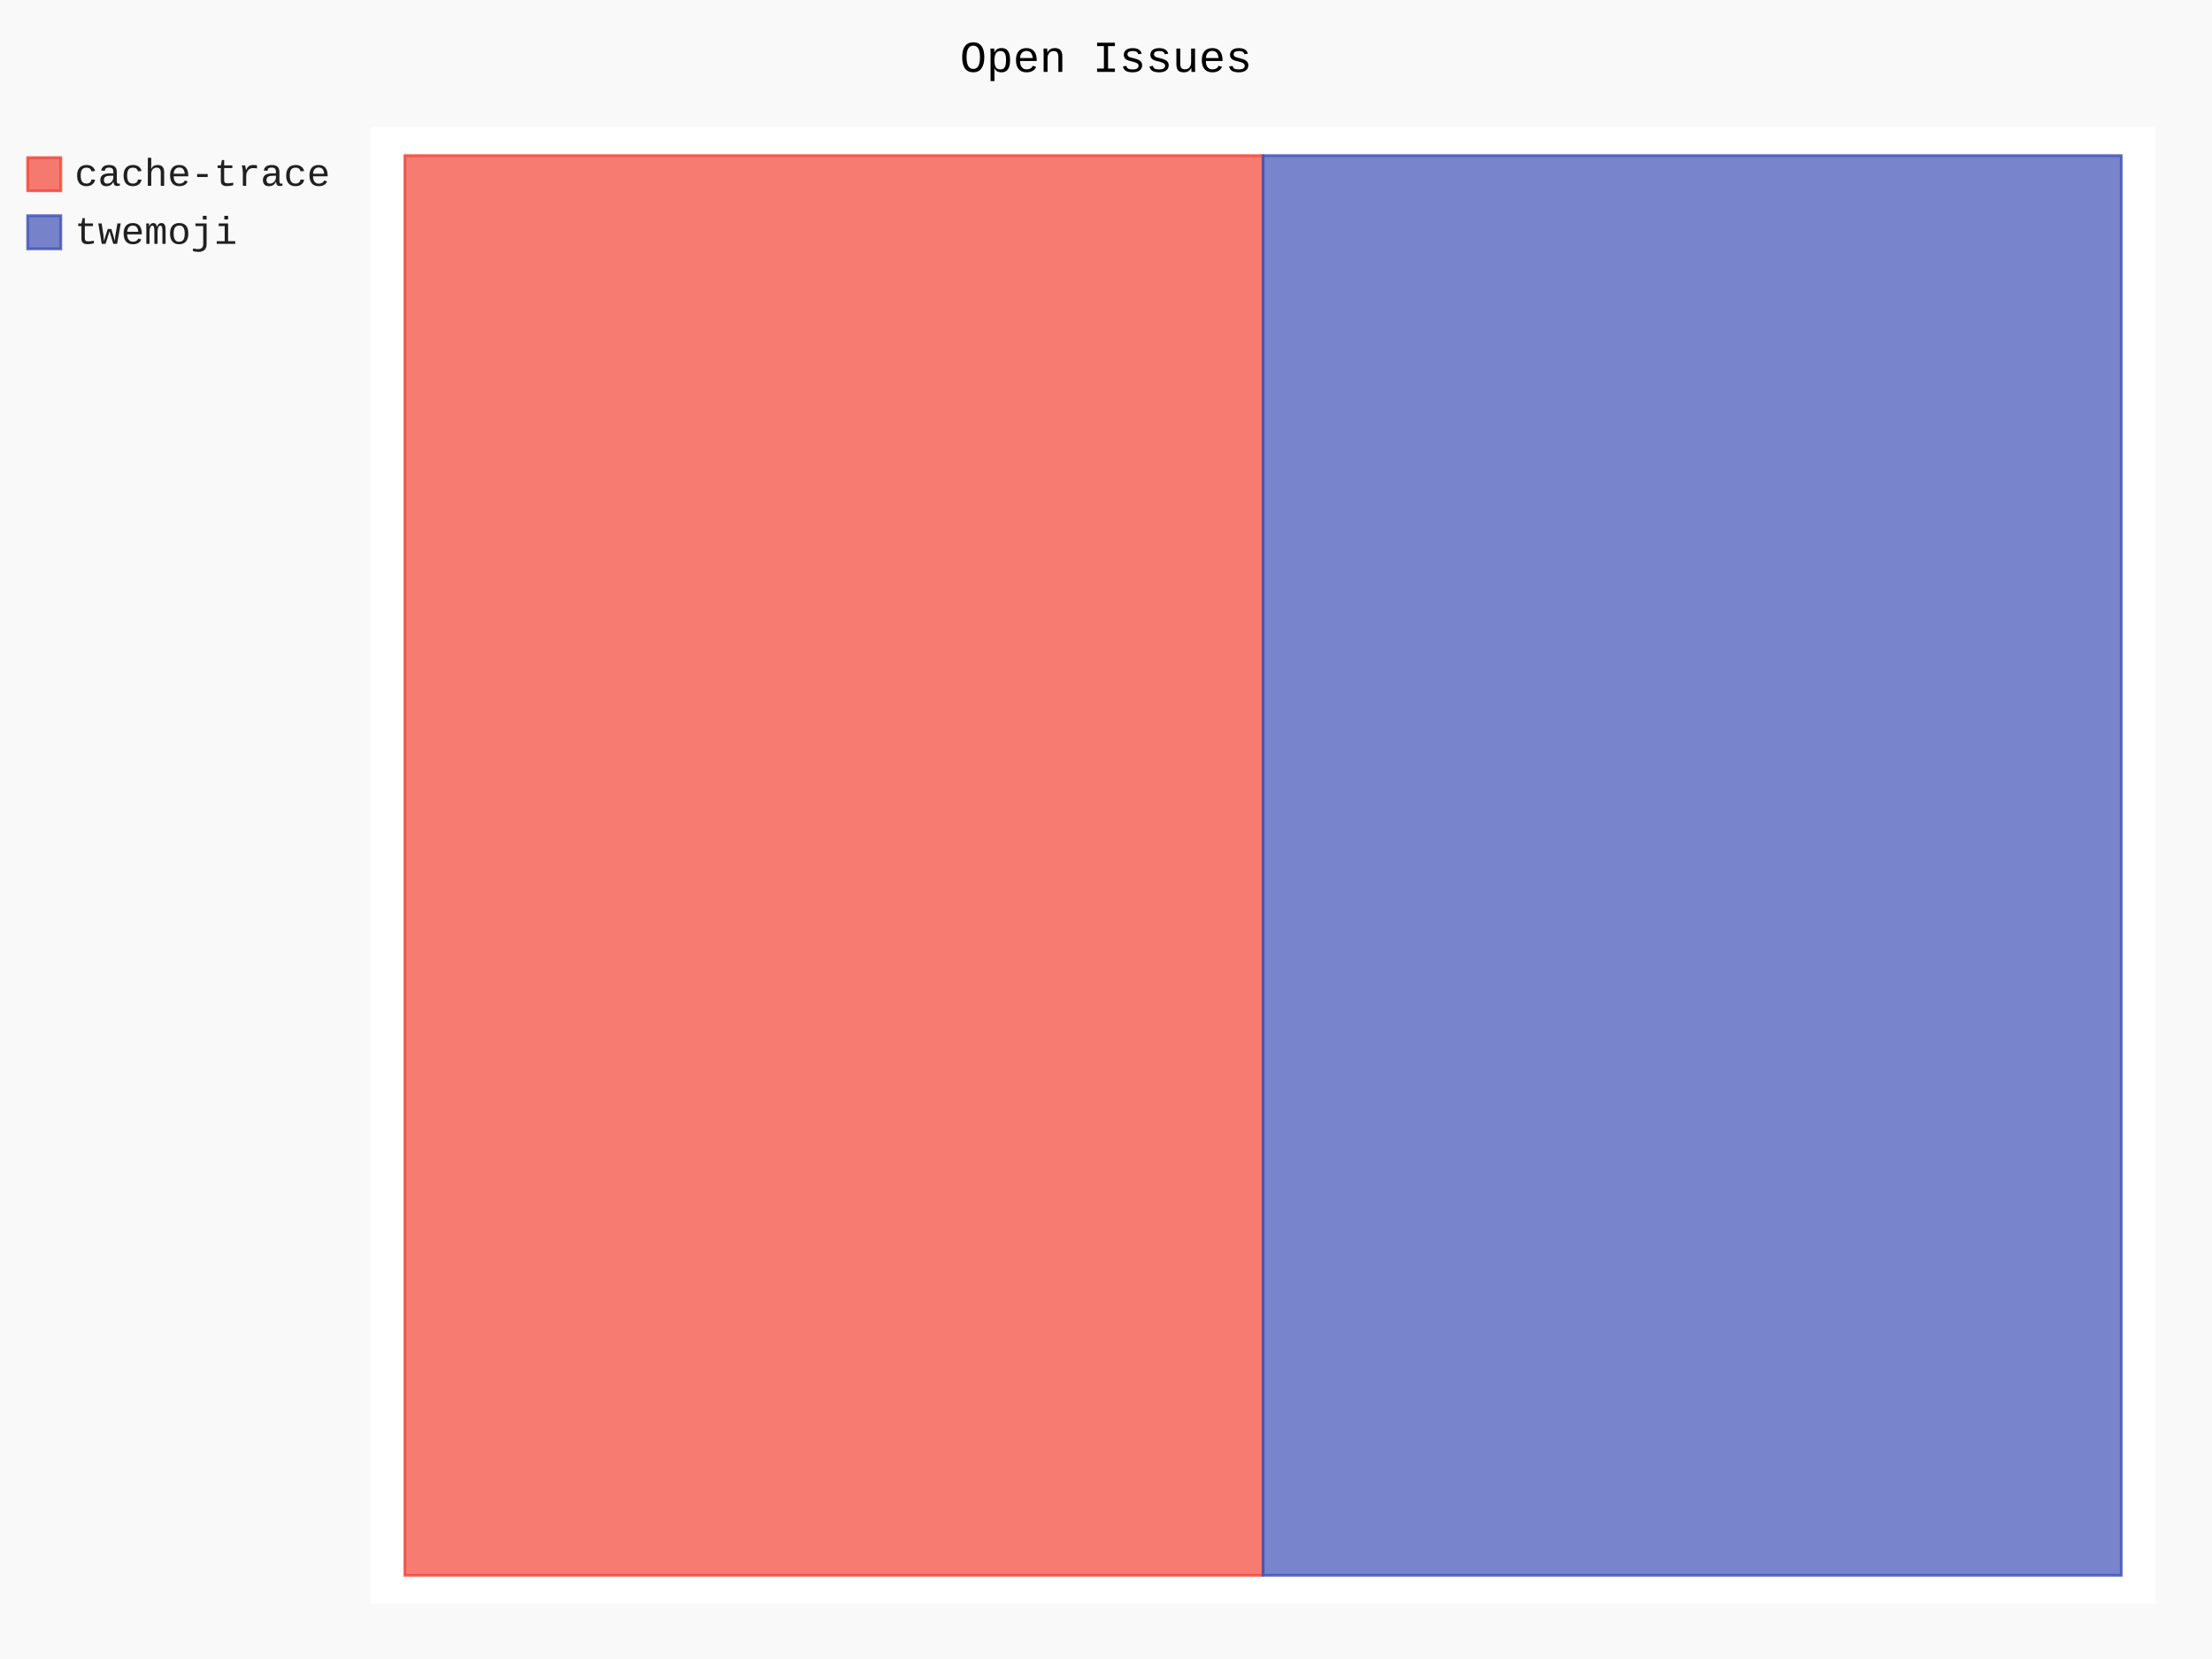
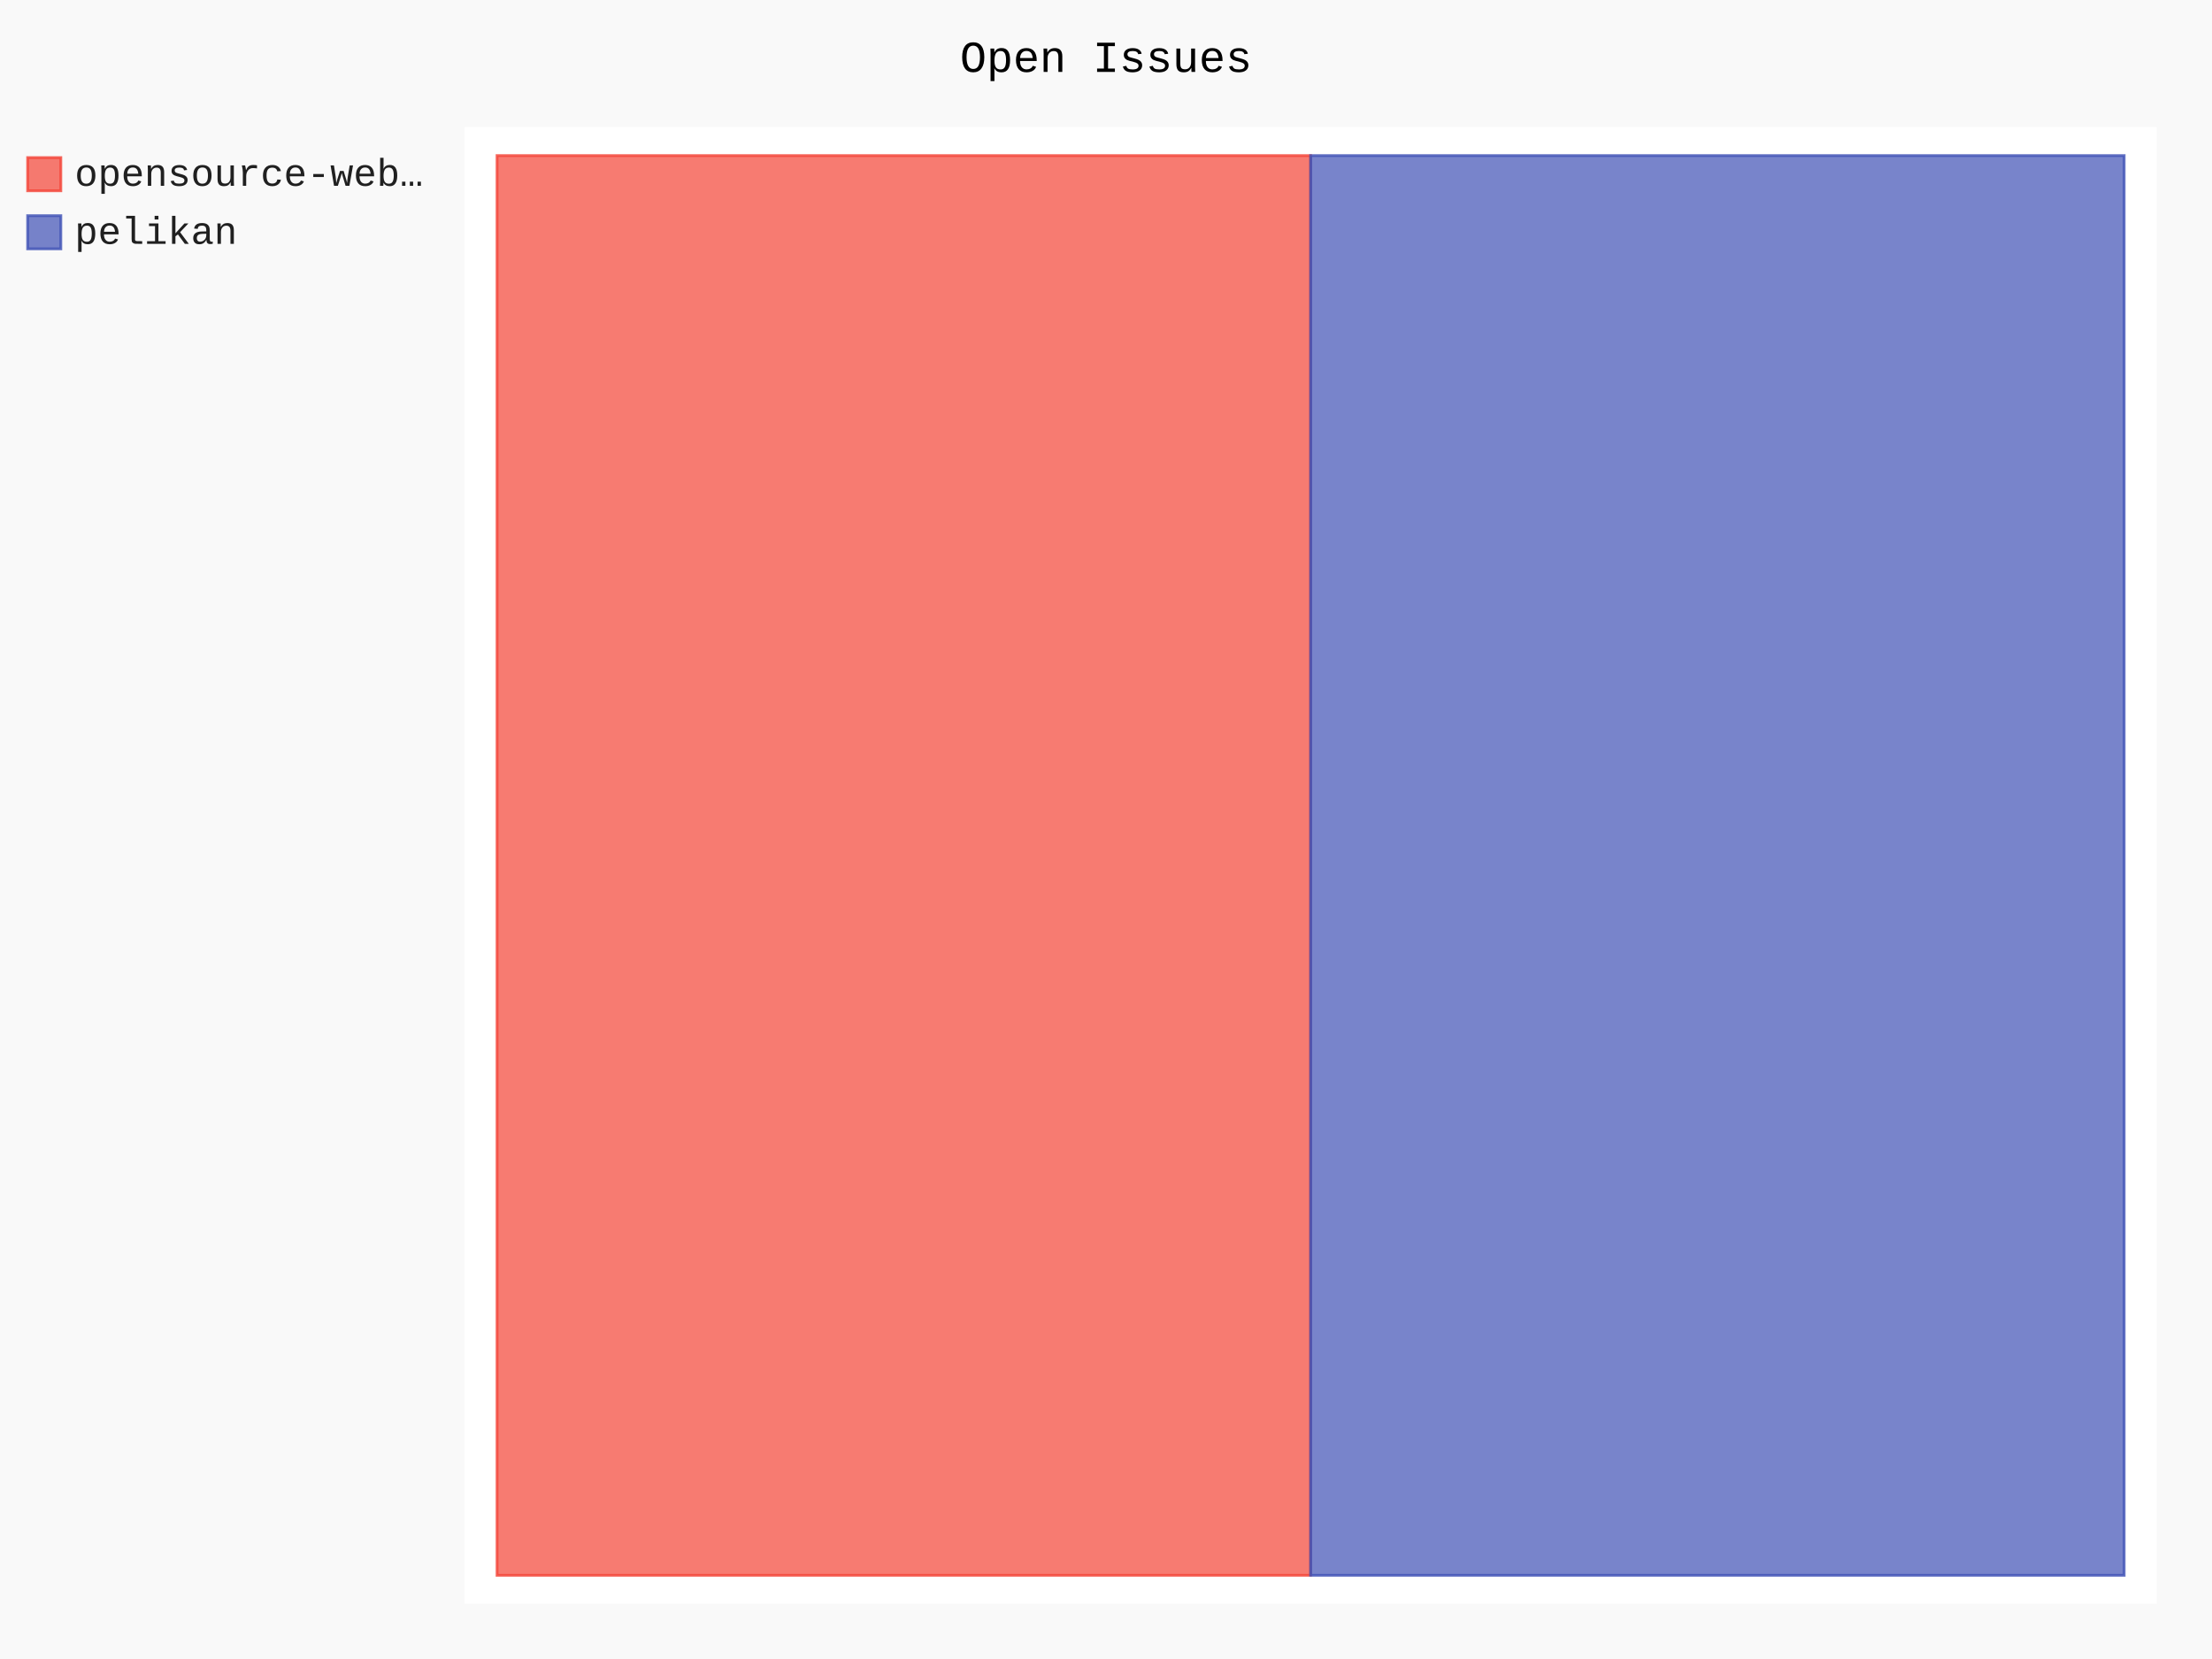
- <svg xmlns="http://www.w3.org/2000/svg" id="chart-6bf6ff34-6ad6-4af3-b2f5-e96ddd5f7737" class="pygal-chart" viewBox="0 0 800 600">
+ <svg xmlns="http://www.w3.org/2000/svg" id="chart-d3cd68a0-3fc1-4873-bf0e-01f10ed4c3bc" class="pygal-chart" viewBox="0 0 800 600">
  <defs>
-     <style type="text/css">#chart-6bf6ff34-6ad6-4af3-b2f5-e96ddd5f7737{-webkit-user-select:none;-webkit-font-smoothing:antialiased;font-family:Consolas,"Liberation Mono",Menlo,Courier,monospace}#chart-6bf6ff34-6ad6-4af3-b2f5-e96ddd5f7737 .title{font-family:Consolas,"Liberation Mono",Menlo,Courier,monospace;font-size:16px}#chart-6bf6ff34-6ad6-4af3-b2f5-e96ddd5f7737 .legends .legend text{font-family:Consolas,"Liberation Mono",Menlo,Courier,monospace;font-size:14px}#chart-6bf6ff34-6ad6-4af3-b2f5-e96ddd5f7737 .axis text{font-family:Consolas,"Liberation Mono",Menlo,Courier,monospace;font-size:10px}#chart-6bf6ff34-6ad6-4af3-b2f5-e96ddd5f7737 .axis text.major{font-family:Consolas,"Liberation Mono",Menlo,Courier,monospace;font-size:10px}#chart-6bf6ff34-6ad6-4af3-b2f5-e96ddd5f7737 .text-overlay text.value{font-family:Consolas,"Liberation Mono",Menlo,Courier,monospace;font-size:16px}#chart-6bf6ff34-6ad6-4af3-b2f5-e96ddd5f7737 .text-overlay text.label{font-family:Consolas,"Liberation Mono",Menlo,Courier,monospace;font-size:10px}#chart-6bf6ff34-6ad6-4af3-b2f5-e96ddd5f7737 .tooltip{font-family:Consolas,"Liberation Mono",Menlo,Courier,monospace;font-size:14px}#chart-6bf6ff34-6ad6-4af3-b2f5-e96ddd5f7737 text.no_data{font-family:Consolas,"Liberation Mono",Menlo,Courier,monospace;font-size:64px}
- #chart-6bf6ff34-6ad6-4af3-b2f5-e96ddd5f7737{background-color:rgba(249,249,249,1)}#chart-6bf6ff34-6ad6-4af3-b2f5-e96ddd5f7737 path,#chart-6bf6ff34-6ad6-4af3-b2f5-e96ddd5f7737 line,#chart-6bf6ff34-6ad6-4af3-b2f5-e96ddd5f7737 rect,#chart-6bf6ff34-6ad6-4af3-b2f5-e96ddd5f7737 circle{-webkit-transition:150ms;-moz-transition:150ms;transition:150ms}#chart-6bf6ff34-6ad6-4af3-b2f5-e96ddd5f7737 .graph &gt; .background{fill:rgba(249,249,249,1)}#chart-6bf6ff34-6ad6-4af3-b2f5-e96ddd5f7737 .plot &gt; .background{fill:rgba(255,255,255,1)}#chart-6bf6ff34-6ad6-4af3-b2f5-e96ddd5f7737 .graph{fill:rgba(0,0,0,.87)}#chart-6bf6ff34-6ad6-4af3-b2f5-e96ddd5f7737 text.no_data{fill:rgba(0,0,0,1)}#chart-6bf6ff34-6ad6-4af3-b2f5-e96ddd5f7737 .title{fill:rgba(0,0,0,1)}#chart-6bf6ff34-6ad6-4af3-b2f5-e96ddd5f7737 .legends .legend text{fill:rgba(0,0,0,.87)}#chart-6bf6ff34-6ad6-4af3-b2f5-e96ddd5f7737 .legends .legend:hover text{fill:rgba(0,0,0,1)}#chart-6bf6ff34-6ad6-4af3-b2f5-e96ddd5f7737 .axis .line{stroke:rgba(0,0,0,1)}#chart-6bf6ff34-6ad6-4af3-b2f5-e96ddd5f7737 .axis .guide.line{stroke:rgba(0,0,0,.54)}#chart-6bf6ff34-6ad6-4af3-b2f5-e96ddd5f7737 .axis .major.line{stroke:rgba(0,0,0,.87)}#chart-6bf6ff34-6ad6-4af3-b2f5-e96ddd5f7737 .axis text.major{fill:rgba(0,0,0,1)}#chart-6bf6ff34-6ad6-4af3-b2f5-e96ddd5f7737 .axis.y .guides:hover .guide.line,#chart-6bf6ff34-6ad6-4af3-b2f5-e96ddd5f7737 .line-graph .axis.x .guides:hover .guide.line,#chart-6bf6ff34-6ad6-4af3-b2f5-e96ddd5f7737 .stackedline-graph .axis.x .guides:hover .guide.line,#chart-6bf6ff34-6ad6-4af3-b2f5-e96ddd5f7737 .xy-graph .axis.x .guides:hover .guide.line{stroke:rgba(0,0,0,1)}#chart-6bf6ff34-6ad6-4af3-b2f5-e96ddd5f7737 .axis .guides:hover text{fill:rgba(0,0,0,1)}#chart-6bf6ff34-6ad6-4af3-b2f5-e96ddd5f7737 .reactive{fill-opacity:.7;stroke-opacity:.8;stroke-width:1}#chart-6bf6ff34-6ad6-4af3-b2f5-e96ddd5f7737 .ci{stroke:rgba(0,0,0,.87)}#chart-6bf6ff34-6ad6-4af3-b2f5-e96ddd5f7737 .reactive.active,#chart-6bf6ff34-6ad6-4af3-b2f5-e96ddd5f7737 .active .reactive{fill-opacity:.8;stroke-opacity:.9;stroke-width:4}#chart-6bf6ff34-6ad6-4af3-b2f5-e96ddd5f7737 .ci .reactive.active{stroke-width:1.5}#chart-6bf6ff34-6ad6-4af3-b2f5-e96ddd5f7737 .series text{fill:rgba(0,0,0,1)}#chart-6bf6ff34-6ad6-4af3-b2f5-e96ddd5f7737 .tooltip rect{fill:rgba(255,255,255,1);stroke:rgba(0,0,0,1);-webkit-transition:opacity 150ms;-moz-transition:opacity 150ms;transition:opacity 150ms}#chart-6bf6ff34-6ad6-4af3-b2f5-e96ddd5f7737 .tooltip .label{fill:rgba(0,0,0,.87)}#chart-6bf6ff34-6ad6-4af3-b2f5-e96ddd5f7737 .tooltip .label{fill:rgba(0,0,0,.87)}#chart-6bf6ff34-6ad6-4af3-b2f5-e96ddd5f7737 .tooltip .legend{font-size:.8em;fill:rgba(0,0,0,.54)}#chart-6bf6ff34-6ad6-4af3-b2f5-e96ddd5f7737 .tooltip .x_label{font-size:.6em;fill:rgba(0,0,0,1)}#chart-6bf6ff34-6ad6-4af3-b2f5-e96ddd5f7737 .tooltip .xlink{font-size:.5em;text-decoration:underline}#chart-6bf6ff34-6ad6-4af3-b2f5-e96ddd5f7737 .tooltip .value{font-size:1.5em}#chart-6bf6ff34-6ad6-4af3-b2f5-e96ddd5f7737 .bound{font-size:.5em}#chart-6bf6ff34-6ad6-4af3-b2f5-e96ddd5f7737 .max-value{font-size:.75em;fill:rgba(0,0,0,.54)}#chart-6bf6ff34-6ad6-4af3-b2f5-e96ddd5f7737 .map-element{fill:rgba(255,255,255,1);stroke:rgba(0,0,0,.54) !important}#chart-6bf6ff34-6ad6-4af3-b2f5-e96ddd5f7737 .map-element .reactive{fill-opacity:inherit;stroke-opacity:inherit}#chart-6bf6ff34-6ad6-4af3-b2f5-e96ddd5f7737 .color-0,#chart-6bf6ff34-6ad6-4af3-b2f5-e96ddd5f7737 .color-0 a:visited{stroke:#F44336;fill:#F44336}#chart-6bf6ff34-6ad6-4af3-b2f5-e96ddd5f7737 .color-1,#chart-6bf6ff34-6ad6-4af3-b2f5-e96ddd5f7737 .color-1 a:visited{stroke:#3F51B5;fill:#3F51B5}#chart-6bf6ff34-6ad6-4af3-b2f5-e96ddd5f7737 .text-overlay .color-0 text{fill:black}#chart-6bf6ff34-6ad6-4af3-b2f5-e96ddd5f7737 .text-overlay .color-1 text{fill:black}
- #chart-6bf6ff34-6ad6-4af3-b2f5-e96ddd5f7737 text.no_data{text-anchor:middle}#chart-6bf6ff34-6ad6-4af3-b2f5-e96ddd5f7737 .guide.line{fill:none}#chart-6bf6ff34-6ad6-4af3-b2f5-e96ddd5f7737 .centered{text-anchor:middle}#chart-6bf6ff34-6ad6-4af3-b2f5-e96ddd5f7737 .title{text-anchor:middle}#chart-6bf6ff34-6ad6-4af3-b2f5-e96ddd5f7737 .legends .legend text{fill-opacity:1}#chart-6bf6ff34-6ad6-4af3-b2f5-e96ddd5f7737 .axis.x text{text-anchor:middle}#chart-6bf6ff34-6ad6-4af3-b2f5-e96ddd5f7737 .axis.x:not(.web) text[transform]{text-anchor:start}#chart-6bf6ff34-6ad6-4af3-b2f5-e96ddd5f7737 .axis.x:not(.web) text[transform].backwards{text-anchor:end}#chart-6bf6ff34-6ad6-4af3-b2f5-e96ddd5f7737 .axis.y text{text-anchor:end}#chart-6bf6ff34-6ad6-4af3-b2f5-e96ddd5f7737 .axis.y text[transform].backwards{text-anchor:start}#chart-6bf6ff34-6ad6-4af3-b2f5-e96ddd5f7737 .axis.y2 text{text-anchor:start}#chart-6bf6ff34-6ad6-4af3-b2f5-e96ddd5f7737 .axis.y2 text[transform].backwards{text-anchor:end}#chart-6bf6ff34-6ad6-4af3-b2f5-e96ddd5f7737 .axis .guide.line{stroke-dasharray:4,4;stroke:black}#chart-6bf6ff34-6ad6-4af3-b2f5-e96ddd5f7737 .axis .major.guide.line{stroke-dasharray:6,6;stroke:black}#chart-6bf6ff34-6ad6-4af3-b2f5-e96ddd5f7737 .horizontal .axis.y .guide.line,#chart-6bf6ff34-6ad6-4af3-b2f5-e96ddd5f7737 .horizontal .axis.y2 .guide.line,#chart-6bf6ff34-6ad6-4af3-b2f5-e96ddd5f7737 .vertical .axis.x .guide.line{opacity:0}#chart-6bf6ff34-6ad6-4af3-b2f5-e96ddd5f7737 .horizontal .axis.always_show .guide.line,#chart-6bf6ff34-6ad6-4af3-b2f5-e96ddd5f7737 .vertical .axis.always_show .guide.line{opacity:1 !important}#chart-6bf6ff34-6ad6-4af3-b2f5-e96ddd5f7737 .axis.y .guides:hover .guide.line,#chart-6bf6ff34-6ad6-4af3-b2f5-e96ddd5f7737 .axis.y2 .guides:hover .guide.line,#chart-6bf6ff34-6ad6-4af3-b2f5-e96ddd5f7737 .axis.x .guides:hover .guide.line{opacity:1}#chart-6bf6ff34-6ad6-4af3-b2f5-e96ddd5f7737 .axis .guides:hover text{opacity:1}#chart-6bf6ff34-6ad6-4af3-b2f5-e96ddd5f7737 .nofill{fill:none}#chart-6bf6ff34-6ad6-4af3-b2f5-e96ddd5f7737 .subtle-fill{fill-opacity:.2}#chart-6bf6ff34-6ad6-4af3-b2f5-e96ddd5f7737 .dot{stroke-width:1px;fill-opacity:1;stroke-opacity:1}#chart-6bf6ff34-6ad6-4af3-b2f5-e96ddd5f7737 .dot.active{stroke-width:5px}#chart-6bf6ff34-6ad6-4af3-b2f5-e96ddd5f7737 .dot.negative{fill:transparent}#chart-6bf6ff34-6ad6-4af3-b2f5-e96ddd5f7737 text,#chart-6bf6ff34-6ad6-4af3-b2f5-e96ddd5f7737 tspan{stroke:none !important}#chart-6bf6ff34-6ad6-4af3-b2f5-e96ddd5f7737 .series text.active{opacity:1}#chart-6bf6ff34-6ad6-4af3-b2f5-e96ddd5f7737 .tooltip rect{fill-opacity:.95;stroke-width:.5}#chart-6bf6ff34-6ad6-4af3-b2f5-e96ddd5f7737 .tooltip text{fill-opacity:1}#chart-6bf6ff34-6ad6-4af3-b2f5-e96ddd5f7737 .showable{visibility:hidden}#chart-6bf6ff34-6ad6-4af3-b2f5-e96ddd5f7737 .showable.shown{visibility:visible}#chart-6bf6ff34-6ad6-4af3-b2f5-e96ddd5f7737 .gauge-background{fill:rgba(229,229,229,1);stroke:none}#chart-6bf6ff34-6ad6-4af3-b2f5-e96ddd5f7737 .bg-lines{stroke:rgba(249,249,249,1);stroke-width:2px}</style>
+     <style type="text/css">#chart-d3cd68a0-3fc1-4873-bf0e-01f10ed4c3bc{-webkit-user-select:none;-webkit-font-smoothing:antialiased;font-family:Consolas,"Liberation Mono",Menlo,Courier,monospace}#chart-d3cd68a0-3fc1-4873-bf0e-01f10ed4c3bc .title{font-family:Consolas,"Liberation Mono",Menlo,Courier,monospace;font-size:16px}#chart-d3cd68a0-3fc1-4873-bf0e-01f10ed4c3bc .legends .legend text{font-family:Consolas,"Liberation Mono",Menlo,Courier,monospace;font-size:14px}#chart-d3cd68a0-3fc1-4873-bf0e-01f10ed4c3bc .axis text{font-family:Consolas,"Liberation Mono",Menlo,Courier,monospace;font-size:10px}#chart-d3cd68a0-3fc1-4873-bf0e-01f10ed4c3bc .axis text.major{font-family:Consolas,"Liberation Mono",Menlo,Courier,monospace;font-size:10px}#chart-d3cd68a0-3fc1-4873-bf0e-01f10ed4c3bc .text-overlay text.value{font-family:Consolas,"Liberation Mono",Menlo,Courier,monospace;font-size:16px}#chart-d3cd68a0-3fc1-4873-bf0e-01f10ed4c3bc .text-overlay text.label{font-family:Consolas,"Liberation Mono",Menlo,Courier,monospace;font-size:10px}#chart-d3cd68a0-3fc1-4873-bf0e-01f10ed4c3bc .tooltip{font-family:Consolas,"Liberation Mono",Menlo,Courier,monospace;font-size:14px}#chart-d3cd68a0-3fc1-4873-bf0e-01f10ed4c3bc text.no_data{font-family:Consolas,"Liberation Mono",Menlo,Courier,monospace;font-size:64px}
+ #chart-d3cd68a0-3fc1-4873-bf0e-01f10ed4c3bc{background-color:rgba(249,249,249,1)}#chart-d3cd68a0-3fc1-4873-bf0e-01f10ed4c3bc path,#chart-d3cd68a0-3fc1-4873-bf0e-01f10ed4c3bc line,#chart-d3cd68a0-3fc1-4873-bf0e-01f10ed4c3bc rect,#chart-d3cd68a0-3fc1-4873-bf0e-01f10ed4c3bc circle{-webkit-transition:150ms;-moz-transition:150ms;transition:150ms}#chart-d3cd68a0-3fc1-4873-bf0e-01f10ed4c3bc .graph &gt; .background{fill:rgba(249,249,249,1)}#chart-d3cd68a0-3fc1-4873-bf0e-01f10ed4c3bc .plot &gt; .background{fill:rgba(255,255,255,1)}#chart-d3cd68a0-3fc1-4873-bf0e-01f10ed4c3bc .graph{fill:rgba(0,0,0,.87)}#chart-d3cd68a0-3fc1-4873-bf0e-01f10ed4c3bc text.no_data{fill:rgba(0,0,0,1)}#chart-d3cd68a0-3fc1-4873-bf0e-01f10ed4c3bc .title{fill:rgba(0,0,0,1)}#chart-d3cd68a0-3fc1-4873-bf0e-01f10ed4c3bc .legends .legend text{fill:rgba(0,0,0,.87)}#chart-d3cd68a0-3fc1-4873-bf0e-01f10ed4c3bc .legends .legend:hover text{fill:rgba(0,0,0,1)}#chart-d3cd68a0-3fc1-4873-bf0e-01f10ed4c3bc .axis .line{stroke:rgba(0,0,0,1)}#chart-d3cd68a0-3fc1-4873-bf0e-01f10ed4c3bc .axis .guide.line{stroke:rgba(0,0,0,.54)}#chart-d3cd68a0-3fc1-4873-bf0e-01f10ed4c3bc .axis .major.line{stroke:rgba(0,0,0,.87)}#chart-d3cd68a0-3fc1-4873-bf0e-01f10ed4c3bc .axis text.major{fill:rgba(0,0,0,1)}#chart-d3cd68a0-3fc1-4873-bf0e-01f10ed4c3bc .axis.y .guides:hover .guide.line,#chart-d3cd68a0-3fc1-4873-bf0e-01f10ed4c3bc .line-graph .axis.x .guides:hover .guide.line,#chart-d3cd68a0-3fc1-4873-bf0e-01f10ed4c3bc .stackedline-graph .axis.x .guides:hover .guide.line,#chart-d3cd68a0-3fc1-4873-bf0e-01f10ed4c3bc .xy-graph .axis.x .guides:hover .guide.line{stroke:rgba(0,0,0,1)}#chart-d3cd68a0-3fc1-4873-bf0e-01f10ed4c3bc .axis .guides:hover text{fill:rgba(0,0,0,1)}#chart-d3cd68a0-3fc1-4873-bf0e-01f10ed4c3bc .reactive{fill-opacity:.7;stroke-opacity:.8;stroke-width:1}#chart-d3cd68a0-3fc1-4873-bf0e-01f10ed4c3bc .ci{stroke:rgba(0,0,0,.87)}#chart-d3cd68a0-3fc1-4873-bf0e-01f10ed4c3bc .reactive.active,#chart-d3cd68a0-3fc1-4873-bf0e-01f10ed4c3bc .active .reactive{fill-opacity:.8;stroke-opacity:.9;stroke-width:4}#chart-d3cd68a0-3fc1-4873-bf0e-01f10ed4c3bc .ci .reactive.active{stroke-width:1.5}#chart-d3cd68a0-3fc1-4873-bf0e-01f10ed4c3bc .series text{fill:rgba(0,0,0,1)}#chart-d3cd68a0-3fc1-4873-bf0e-01f10ed4c3bc .tooltip rect{fill:rgba(255,255,255,1);stroke:rgba(0,0,0,1);-webkit-transition:opacity 150ms;-moz-transition:opacity 150ms;transition:opacity 150ms}#chart-d3cd68a0-3fc1-4873-bf0e-01f10ed4c3bc .tooltip .label{fill:rgba(0,0,0,.87)}#chart-d3cd68a0-3fc1-4873-bf0e-01f10ed4c3bc .tooltip .label{fill:rgba(0,0,0,.87)}#chart-d3cd68a0-3fc1-4873-bf0e-01f10ed4c3bc .tooltip .legend{font-size:.8em;fill:rgba(0,0,0,.54)}#chart-d3cd68a0-3fc1-4873-bf0e-01f10ed4c3bc .tooltip .x_label{font-size:.6em;fill:rgba(0,0,0,1)}#chart-d3cd68a0-3fc1-4873-bf0e-01f10ed4c3bc .tooltip .xlink{font-size:.5em;text-decoration:underline}#chart-d3cd68a0-3fc1-4873-bf0e-01f10ed4c3bc .tooltip .value{font-size:1.5em}#chart-d3cd68a0-3fc1-4873-bf0e-01f10ed4c3bc .bound{font-size:.5em}#chart-d3cd68a0-3fc1-4873-bf0e-01f10ed4c3bc .max-value{font-size:.75em;fill:rgba(0,0,0,.54)}#chart-d3cd68a0-3fc1-4873-bf0e-01f10ed4c3bc .map-element{fill:rgba(255,255,255,1);stroke:rgba(0,0,0,.54) !important}#chart-d3cd68a0-3fc1-4873-bf0e-01f10ed4c3bc .map-element .reactive{fill-opacity:inherit;stroke-opacity:inherit}#chart-d3cd68a0-3fc1-4873-bf0e-01f10ed4c3bc .color-0,#chart-d3cd68a0-3fc1-4873-bf0e-01f10ed4c3bc .color-0 a:visited{stroke:#F44336;fill:#F44336}#chart-d3cd68a0-3fc1-4873-bf0e-01f10ed4c3bc .color-1,#chart-d3cd68a0-3fc1-4873-bf0e-01f10ed4c3bc .color-1 a:visited{stroke:#3F51B5;fill:#3F51B5}#chart-d3cd68a0-3fc1-4873-bf0e-01f10ed4c3bc .text-overlay .color-0 text{fill:black}#chart-d3cd68a0-3fc1-4873-bf0e-01f10ed4c3bc .text-overlay .color-1 text{fill:black}
+ #chart-d3cd68a0-3fc1-4873-bf0e-01f10ed4c3bc text.no_data{text-anchor:middle}#chart-d3cd68a0-3fc1-4873-bf0e-01f10ed4c3bc .guide.line{fill:none}#chart-d3cd68a0-3fc1-4873-bf0e-01f10ed4c3bc .centered{text-anchor:middle}#chart-d3cd68a0-3fc1-4873-bf0e-01f10ed4c3bc .title{text-anchor:middle}#chart-d3cd68a0-3fc1-4873-bf0e-01f10ed4c3bc .legends .legend text{fill-opacity:1}#chart-d3cd68a0-3fc1-4873-bf0e-01f10ed4c3bc .axis.x text{text-anchor:middle}#chart-d3cd68a0-3fc1-4873-bf0e-01f10ed4c3bc .axis.x:not(.web) text[transform]{text-anchor:start}#chart-d3cd68a0-3fc1-4873-bf0e-01f10ed4c3bc .axis.x:not(.web) text[transform].backwards{text-anchor:end}#chart-d3cd68a0-3fc1-4873-bf0e-01f10ed4c3bc .axis.y text{text-anchor:end}#chart-d3cd68a0-3fc1-4873-bf0e-01f10ed4c3bc .axis.y text[transform].backwards{text-anchor:start}#chart-d3cd68a0-3fc1-4873-bf0e-01f10ed4c3bc .axis.y2 text{text-anchor:start}#chart-d3cd68a0-3fc1-4873-bf0e-01f10ed4c3bc .axis.y2 text[transform].backwards{text-anchor:end}#chart-d3cd68a0-3fc1-4873-bf0e-01f10ed4c3bc .axis .guide.line{stroke-dasharray:4,4;stroke:black}#chart-d3cd68a0-3fc1-4873-bf0e-01f10ed4c3bc .axis .major.guide.line{stroke-dasharray:6,6;stroke:black}#chart-d3cd68a0-3fc1-4873-bf0e-01f10ed4c3bc .horizontal .axis.y .guide.line,#chart-d3cd68a0-3fc1-4873-bf0e-01f10ed4c3bc .horizontal .axis.y2 .guide.line,#chart-d3cd68a0-3fc1-4873-bf0e-01f10ed4c3bc .vertical .axis.x .guide.line{opacity:0}#chart-d3cd68a0-3fc1-4873-bf0e-01f10ed4c3bc .horizontal .axis.always_show .guide.line,#chart-d3cd68a0-3fc1-4873-bf0e-01f10ed4c3bc .vertical .axis.always_show .guide.line{opacity:1 !important}#chart-d3cd68a0-3fc1-4873-bf0e-01f10ed4c3bc .axis.y .guides:hover .guide.line,#chart-d3cd68a0-3fc1-4873-bf0e-01f10ed4c3bc .axis.y2 .guides:hover .guide.line,#chart-d3cd68a0-3fc1-4873-bf0e-01f10ed4c3bc .axis.x .guides:hover .guide.line{opacity:1}#chart-d3cd68a0-3fc1-4873-bf0e-01f10ed4c3bc .axis .guides:hover text{opacity:1}#chart-d3cd68a0-3fc1-4873-bf0e-01f10ed4c3bc .nofill{fill:none}#chart-d3cd68a0-3fc1-4873-bf0e-01f10ed4c3bc .subtle-fill{fill-opacity:.2}#chart-d3cd68a0-3fc1-4873-bf0e-01f10ed4c3bc .dot{stroke-width:1px;fill-opacity:1;stroke-opacity:1}#chart-d3cd68a0-3fc1-4873-bf0e-01f10ed4c3bc .dot.active{stroke-width:5px}#chart-d3cd68a0-3fc1-4873-bf0e-01f10ed4c3bc .dot.negative{fill:transparent}#chart-d3cd68a0-3fc1-4873-bf0e-01f10ed4c3bc text,#chart-d3cd68a0-3fc1-4873-bf0e-01f10ed4c3bc tspan{stroke:none !important}#chart-d3cd68a0-3fc1-4873-bf0e-01f10ed4c3bc .series text.active{opacity:1}#chart-d3cd68a0-3fc1-4873-bf0e-01f10ed4c3bc .tooltip rect{fill-opacity:.95;stroke-width:.5}#chart-d3cd68a0-3fc1-4873-bf0e-01f10ed4c3bc .tooltip text{fill-opacity:1}#chart-d3cd68a0-3fc1-4873-bf0e-01f10ed4c3bc .showable{visibility:hidden}#chart-d3cd68a0-3fc1-4873-bf0e-01f10ed4c3bc .showable.shown{visibility:visible}#chart-d3cd68a0-3fc1-4873-bf0e-01f10ed4c3bc .gauge-background{fill:rgba(229,229,229,1);stroke:none}#chart-d3cd68a0-3fc1-4873-bf0e-01f10ed4c3bc .bg-lines{stroke:rgba(249,249,249,1);stroke-width:2px}</style>
  </defs>
  <g class="graph treemap-graph vertical">
    <rect x="0" y="0" width="800" height="600" class="background" />
-     <g transform="translate(134, 46)" class="plot">
-       <rect x="0" y="0" width="645.6" height="534" class="background" />
+     <g transform="translate(168, 46)" class="plot">
+       <rect x="0" y="0" width="612.0" height="534" class="background" />
      <g class="series serie-0 color-0">
        <g class="rects">
          <g class="rect">
-             <rect x="12.415" y="10.269" width="310.385" height="513.462" class="rect reactive tooltip-trigger" />
+             <rect x="11.769" y="10.269" width="294.231" height="513.462" class="rect reactive tooltip-trigger" />
          </g>
        </g>
      </g>
      <g class="series serie-1 color-1">
        <g class="rects">
          <g class="rect">
-             <rect x="322.8" y="10.269" width="310.385" height="513.462" class="rect reactive tooltip-trigger" />
+             <rect x="306.0" y="10.269" width="294.231" height="513.462" class="rect reactive tooltip-trigger" />
          </g>
        </g>
      </g>
    </g>
    <g class="titles">
      <text x="400.0" y="26" class="title plot_title">Open Issues</text>
    </g>
-     <g transform="translate(134, 46)" class="plot overlay">
+     <g transform="translate(168, 46)" class="plot overlay">
      <g class="series serie-0 color-0" />
      <g class="series serie-1 color-1" />
    </g>
-     <g transform="translate(134, 46)" class="plot text-overlay">
+     <g transform="translate(168, 46)" class="plot text-overlay">
      <g class="series serie-0 color-0" />
      <g class="series serie-1 color-1" />
    </g>
-     <g transform="translate(134, 46)" class="plot tooltip-overlay">
+     <g transform="translate(168, 46)" class="plot tooltip-overlay">
      <g transform="translate(0 0)" style="opacity: 0" class="tooltip">
        <rect rx="0" ry="0" width="0" height="0" class="tooltip-box" />
        <g class="text" />
      </g>
    </g>
    <g transform="translate(10, 56)" class="legends">
      <g id="activate-serie-0" class="legend reactive activate-serie">
        <rect x="0.0" y="1.0" width="12" height="12" class="color-0 reactive" />
-         <text x="17.0" y="11.2">cache-trace</text>
+         <text x="17.0" y="11.2">opensource-web…</text>
      </g>
      <g id="activate-serie-1" class="legend reactive activate-serie">
        <rect x="0.0" y="22.0" width="12" height="12" class="color-1 reactive" />
-         <text x="17.0" y="32.2">twemoji</text>
+         <text x="17.0" y="32.2">pelikan</text>
      </g>
    </g>
    <g transform="translate(790, 56)" class="legends" />
  </g>
</svg>
